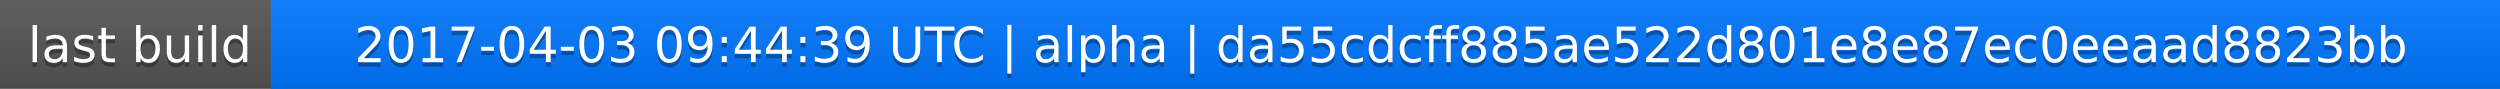
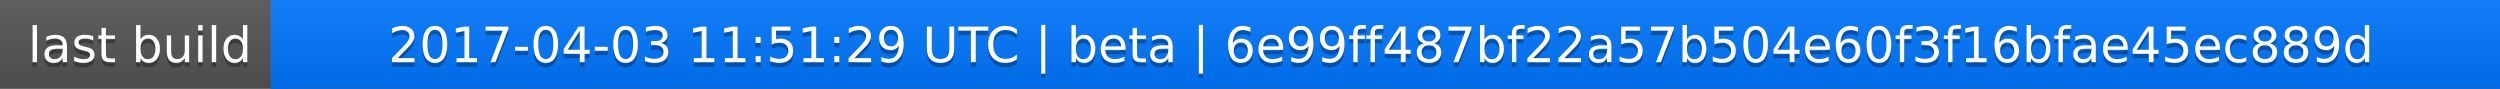
<svg xmlns="http://www.w3.org/2000/svg" width="563" height="20">
  <linearGradient id="a" x2="0" y2="100%">
    <stop offset="0" stop-color="#bbb" stop-opacity=".1" />
    <stop offset="1" stop-opacity=".1" />
  </linearGradient>
  <rect rx="0" width="563" height="20" fill="#555" />
  <rect rx="0" x="61" width="502" height="20" fill="#07f" />
  <path fill="#07f" d="M61 0h4v20h-4z" />
  <rect rx="0" width="563" height="20" fill="url(#a)" />
  <g fill="#fff" text-anchor="middle" font-family="DejaVu Sans,Verdana,Geneva,sans-serif" font-size="11">
    <text x="31.5" y="15" fill="#010101" fill-opacity=".3">last build</text>
    <text x="31.5" y="14">last build</text>
-     <text x="311" y="15" fill="#010101" fill-opacity=".3">2017-04-03 09:44:39 UTC | alpha | da55cdcff885ae522d801e8e87ec0eeaad8823bb</text>
-     <text x="311" y="14">2017-04-03 09:44:39 UTC | alpha | da55cdcff885ae522d801e8e87ec0eeaad8823bb</text>
+     <text x="311" y="15" fill="#010101" fill-opacity=".3">2017-04-03 11:51:29 UTC | beta | 6e99ff487bf22a57b504e60f3f16bfae45ec889d</text>
+     <text x="311" y="14">2017-04-03 11:51:29 UTC | beta | 6e99ff487bf22a57b504e60f3f16bfae45ec889d</text>
  </g>
</svg>
